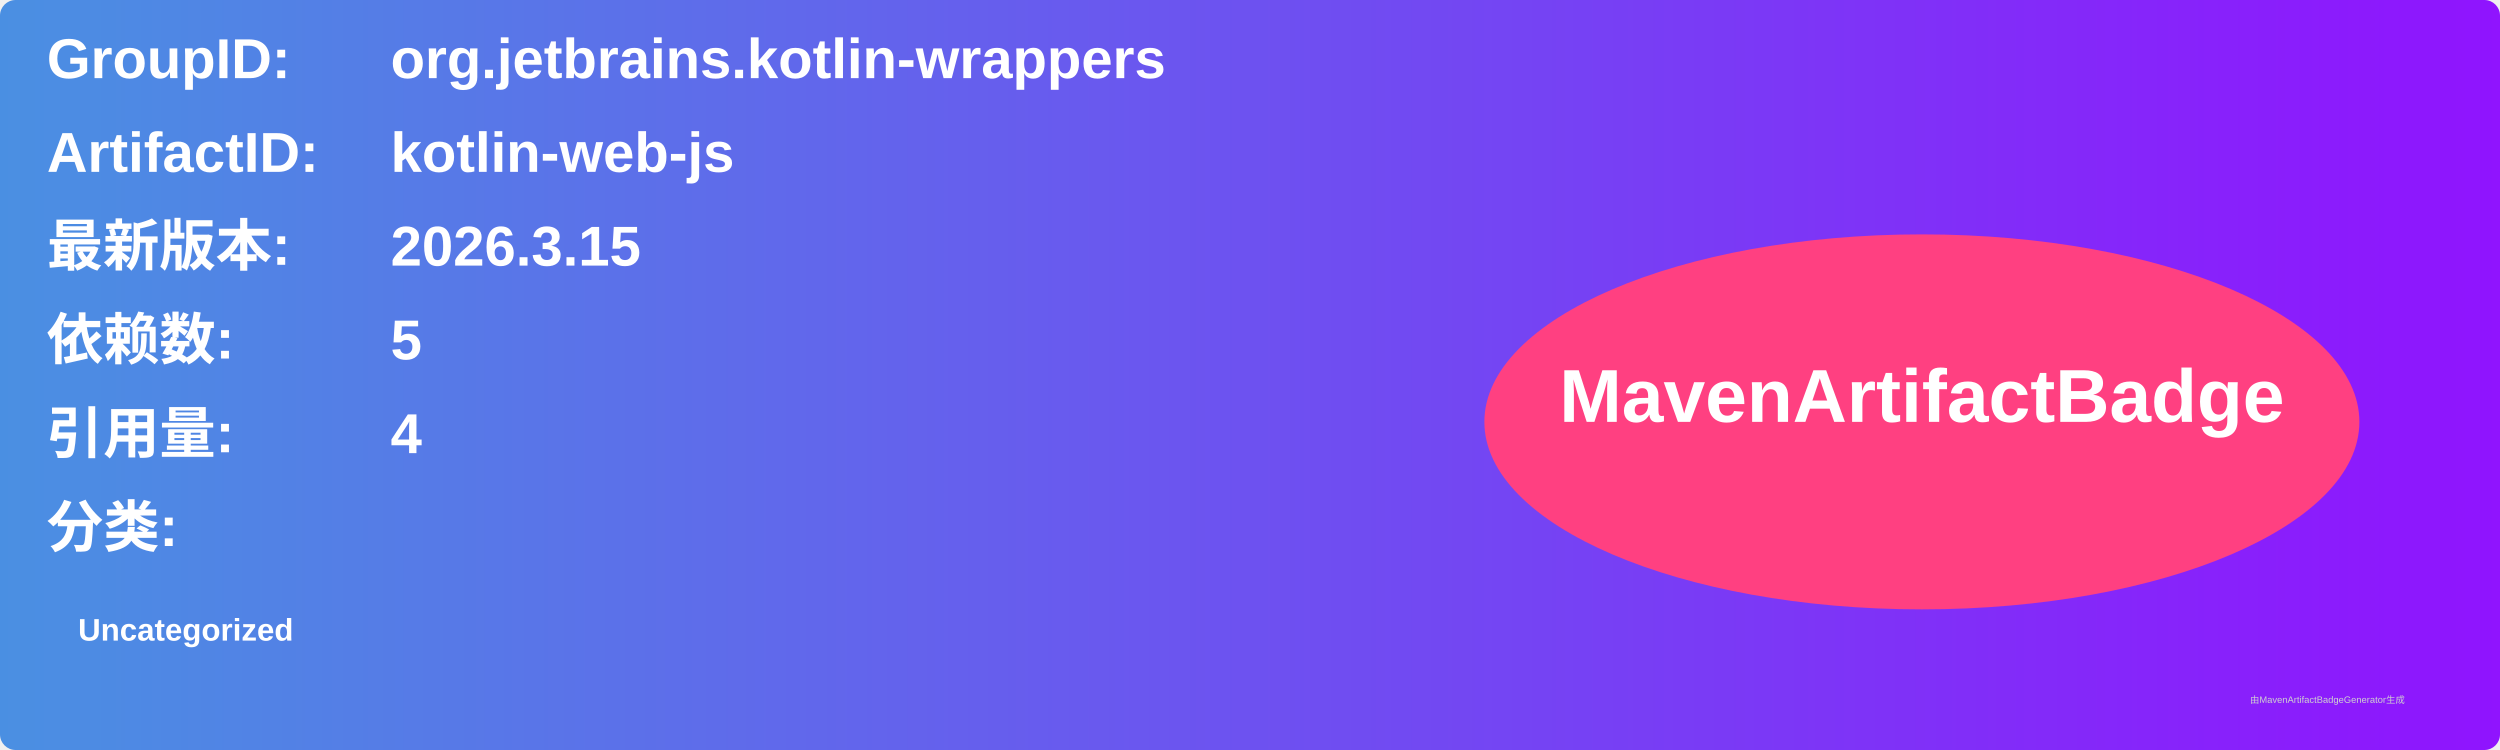
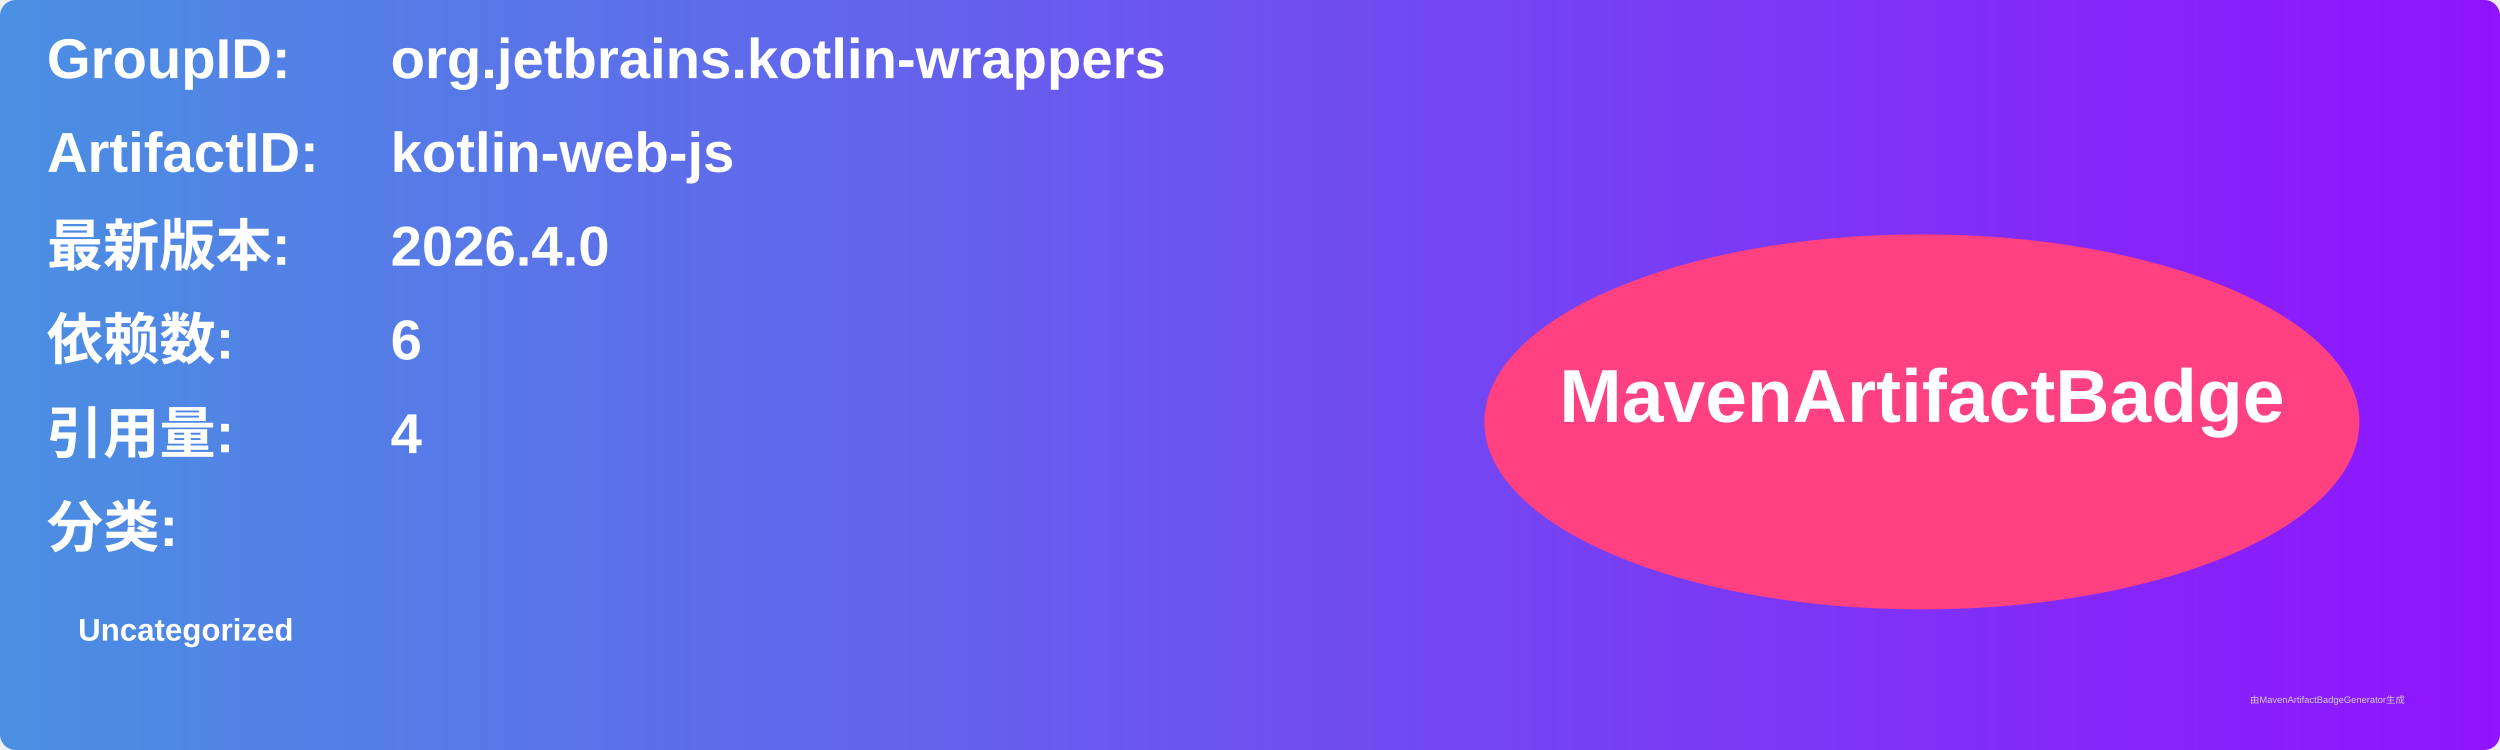
<svg xmlns="http://www.w3.org/2000/svg" width="800" height="240" viewBox="0 0 800 240">
  <linearGradient id="grad" x1="0%" y1="0%" x2="100%" y2="0%">
    <stop offset="0%" stop-color="#4a90e2" />
    <stop offset="100%" stop-color="#9013fe" />
  </linearGradient>
  <rect width="100%" height="100%" rx="5" ry="5" fill="url(#grad)" />
  <g transform="translate(15, 15)">
    <text x="0" y="10" font-family="Arial" font-size="18" fill="white" font-weight="bold" width="260">GroupID:</text>
    <text x="110" y="10" font-family="Arial" font-size="18" fill="white" font-weight="bold" width="460">org.jetbrains.kotlin-wrappers</text>
    <text x="0" y="40" font-family="Arial" font-size="18" fill="white" font-weight="bold" width="260">ArtifactID:</text>
    <text x="110" y="40" font-family="Arial" font-size="18" fill="white" font-weight="bold" width="460">kotlin-web-js</text>
    <text x="0" y="70" font-family="Arial" font-size="18" fill="white" font-weight="bold">最新版本:</text>
    <text x="110" y="70" font-family="Arial" font-size="18" fill="white" font-weight="bold">
-       <tspan font-weight="bold">2026.3.15</tspan>
+       <tspan font-weight="bold">2026.4.0</tspan>
    </text>
    <text x="0" y="100" font-family="Arial" font-size="18" fill="white" font-weight="bold">依赖数: </text>
    <text x="110" y="100" font-family="Arial" font-size="18" fill="white">
-       <tspan font-weight="bold">5</tspan>
+       <tspan font-weight="bold">6</tspan>
    </text>
    <text x="0" y="130" font-family="Arial" font-size="18" fill="white" font-weight="bold">引用量: </text>
    <text x="110" y="130" font-family="Arial" font-size="18" fill="white">
      <tspan font-weight="bold">4</tspan>
    </text>
    <text x="0" y="160" font-family="Arial" font-size="18" fill="white" font-weight="bold">分类:</text>
    <text x="10" y="190" font-family="Arial" font-size="10" fill="white">
      <tspan font-weight="bold">Uncategorized</tspan>
    </text>
    <ellipse cx="600" cy="120" rx="140" ry="60" fill="#ff4081" />
    <text x="600" y="120" text-anchor="middle" font-family="Arial" font-size="24" fill="white" font-weight="bold">MavenArtifactBadge</text>
  </g>
  <text x="720" y="225" font-family="Arial" font-size="3" fill="#d0d0d0">由MavenArtifactBadgeGenerator生成</text>
</svg>
